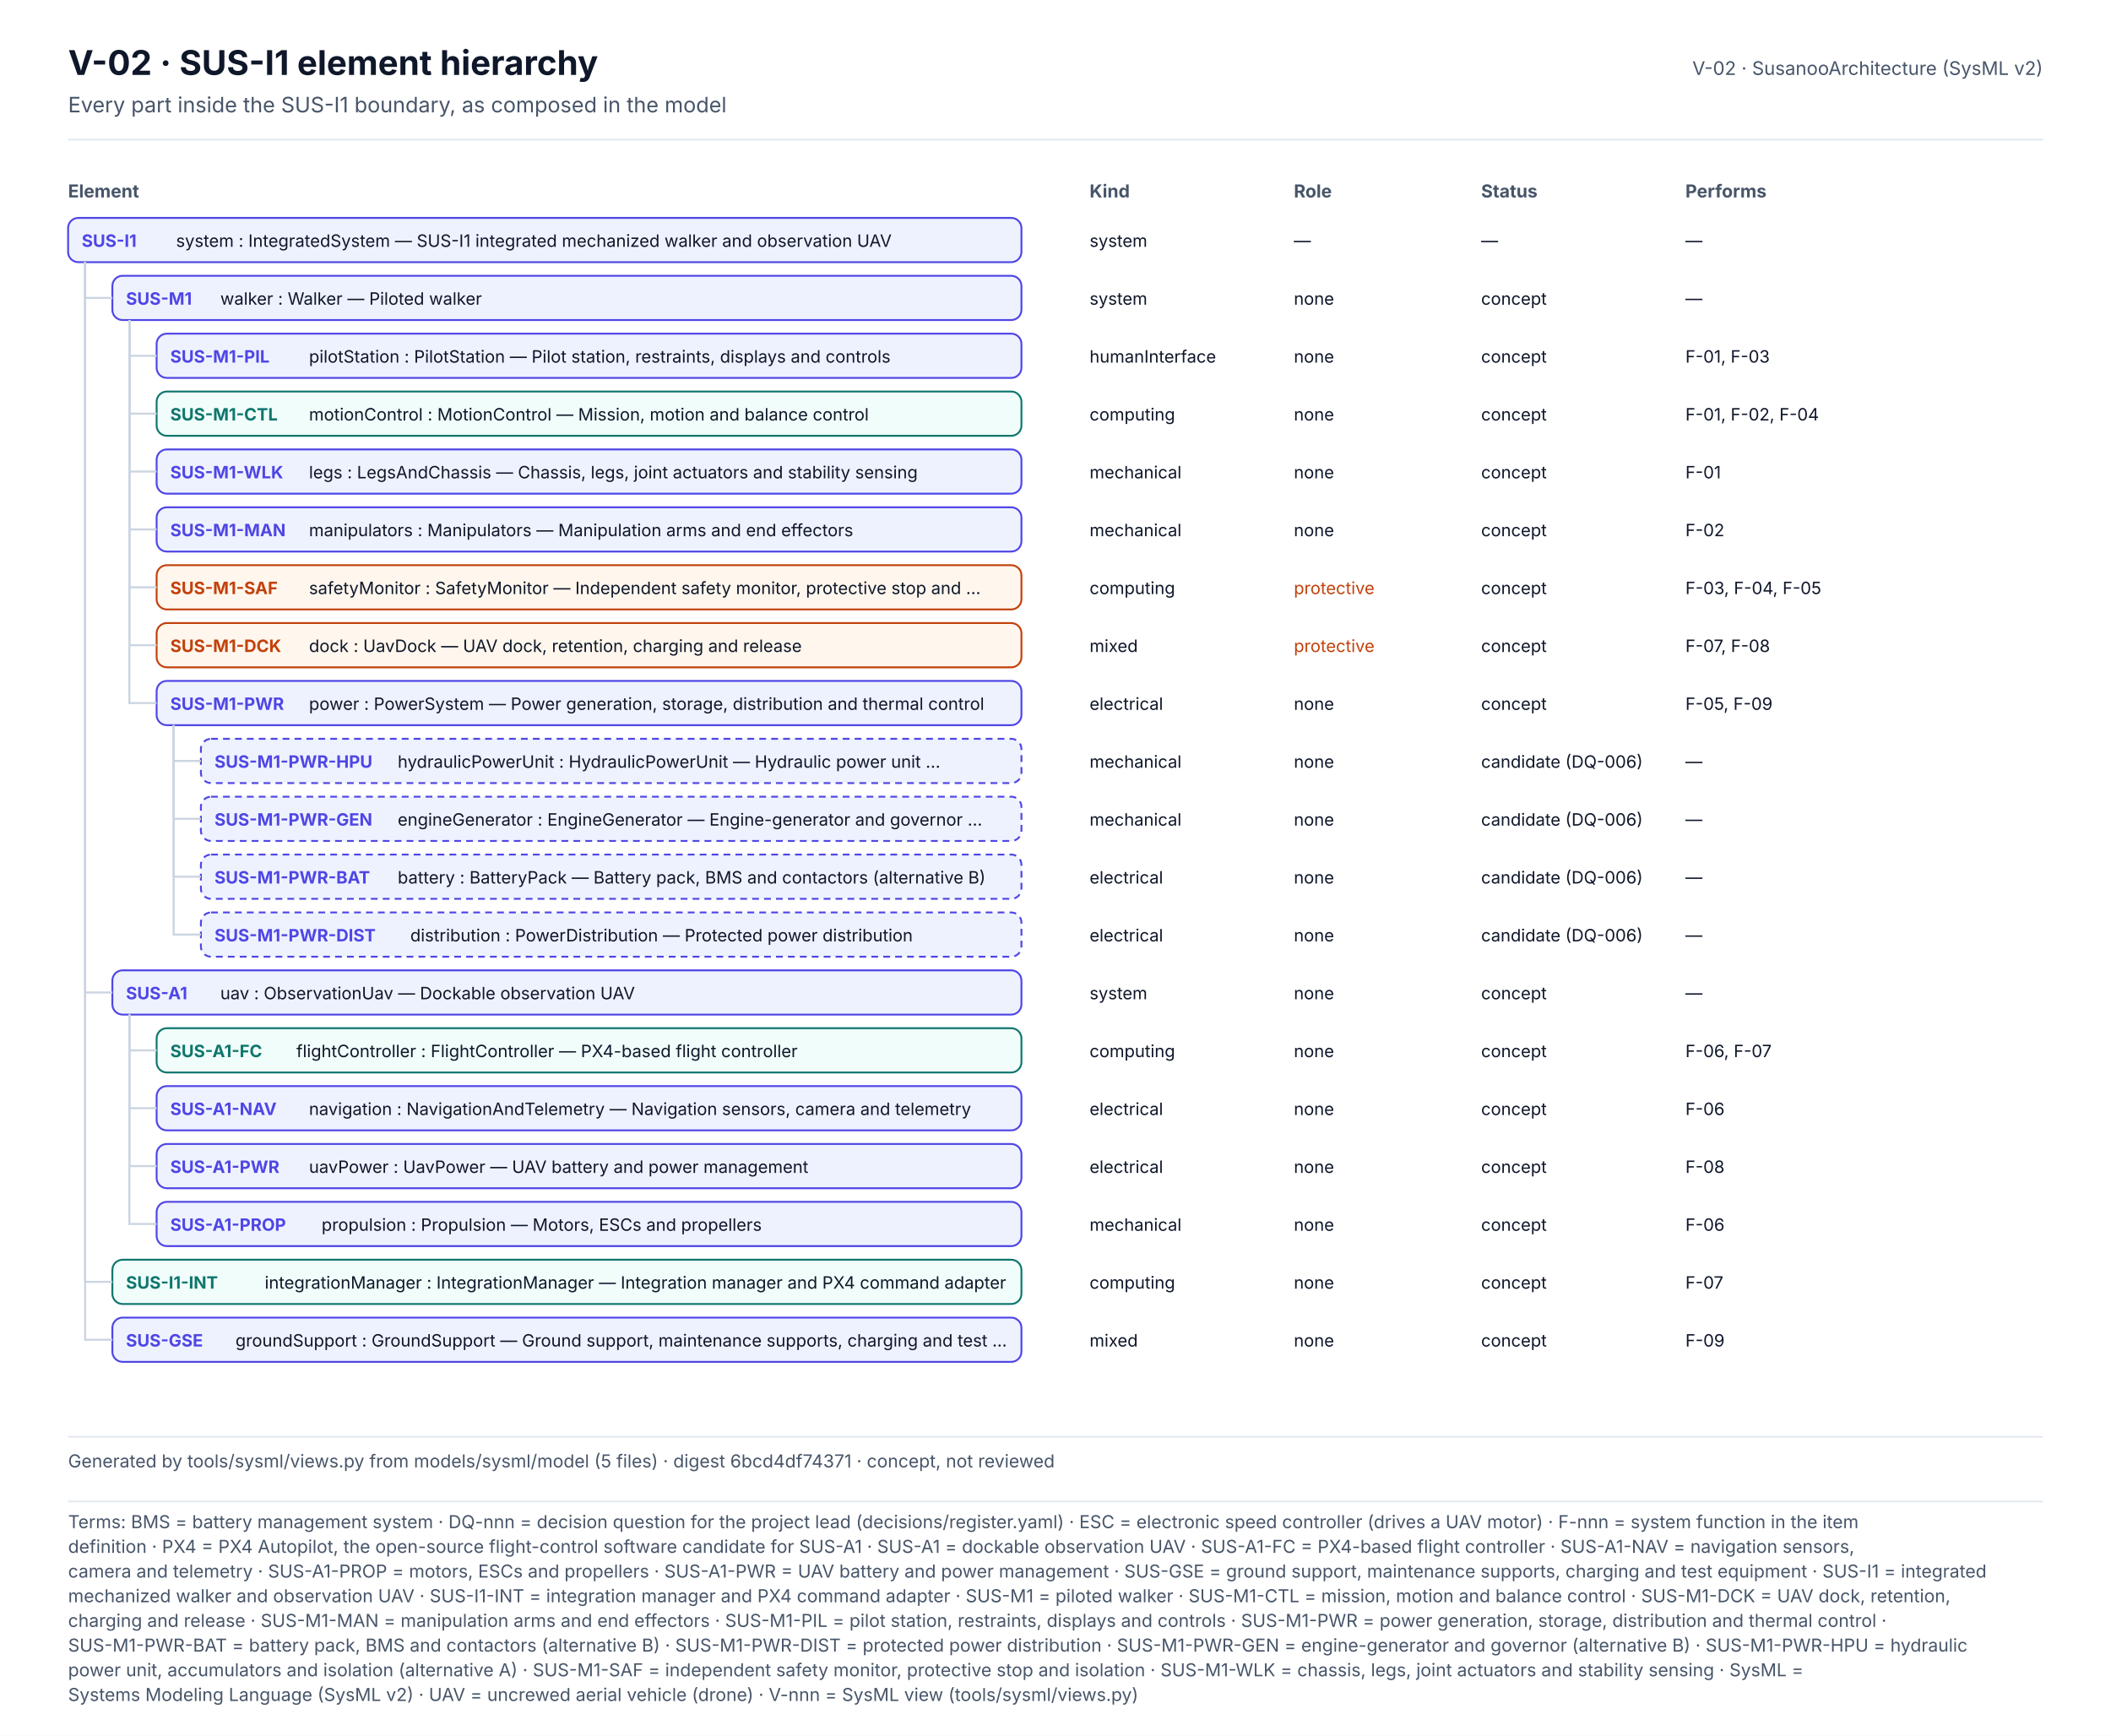
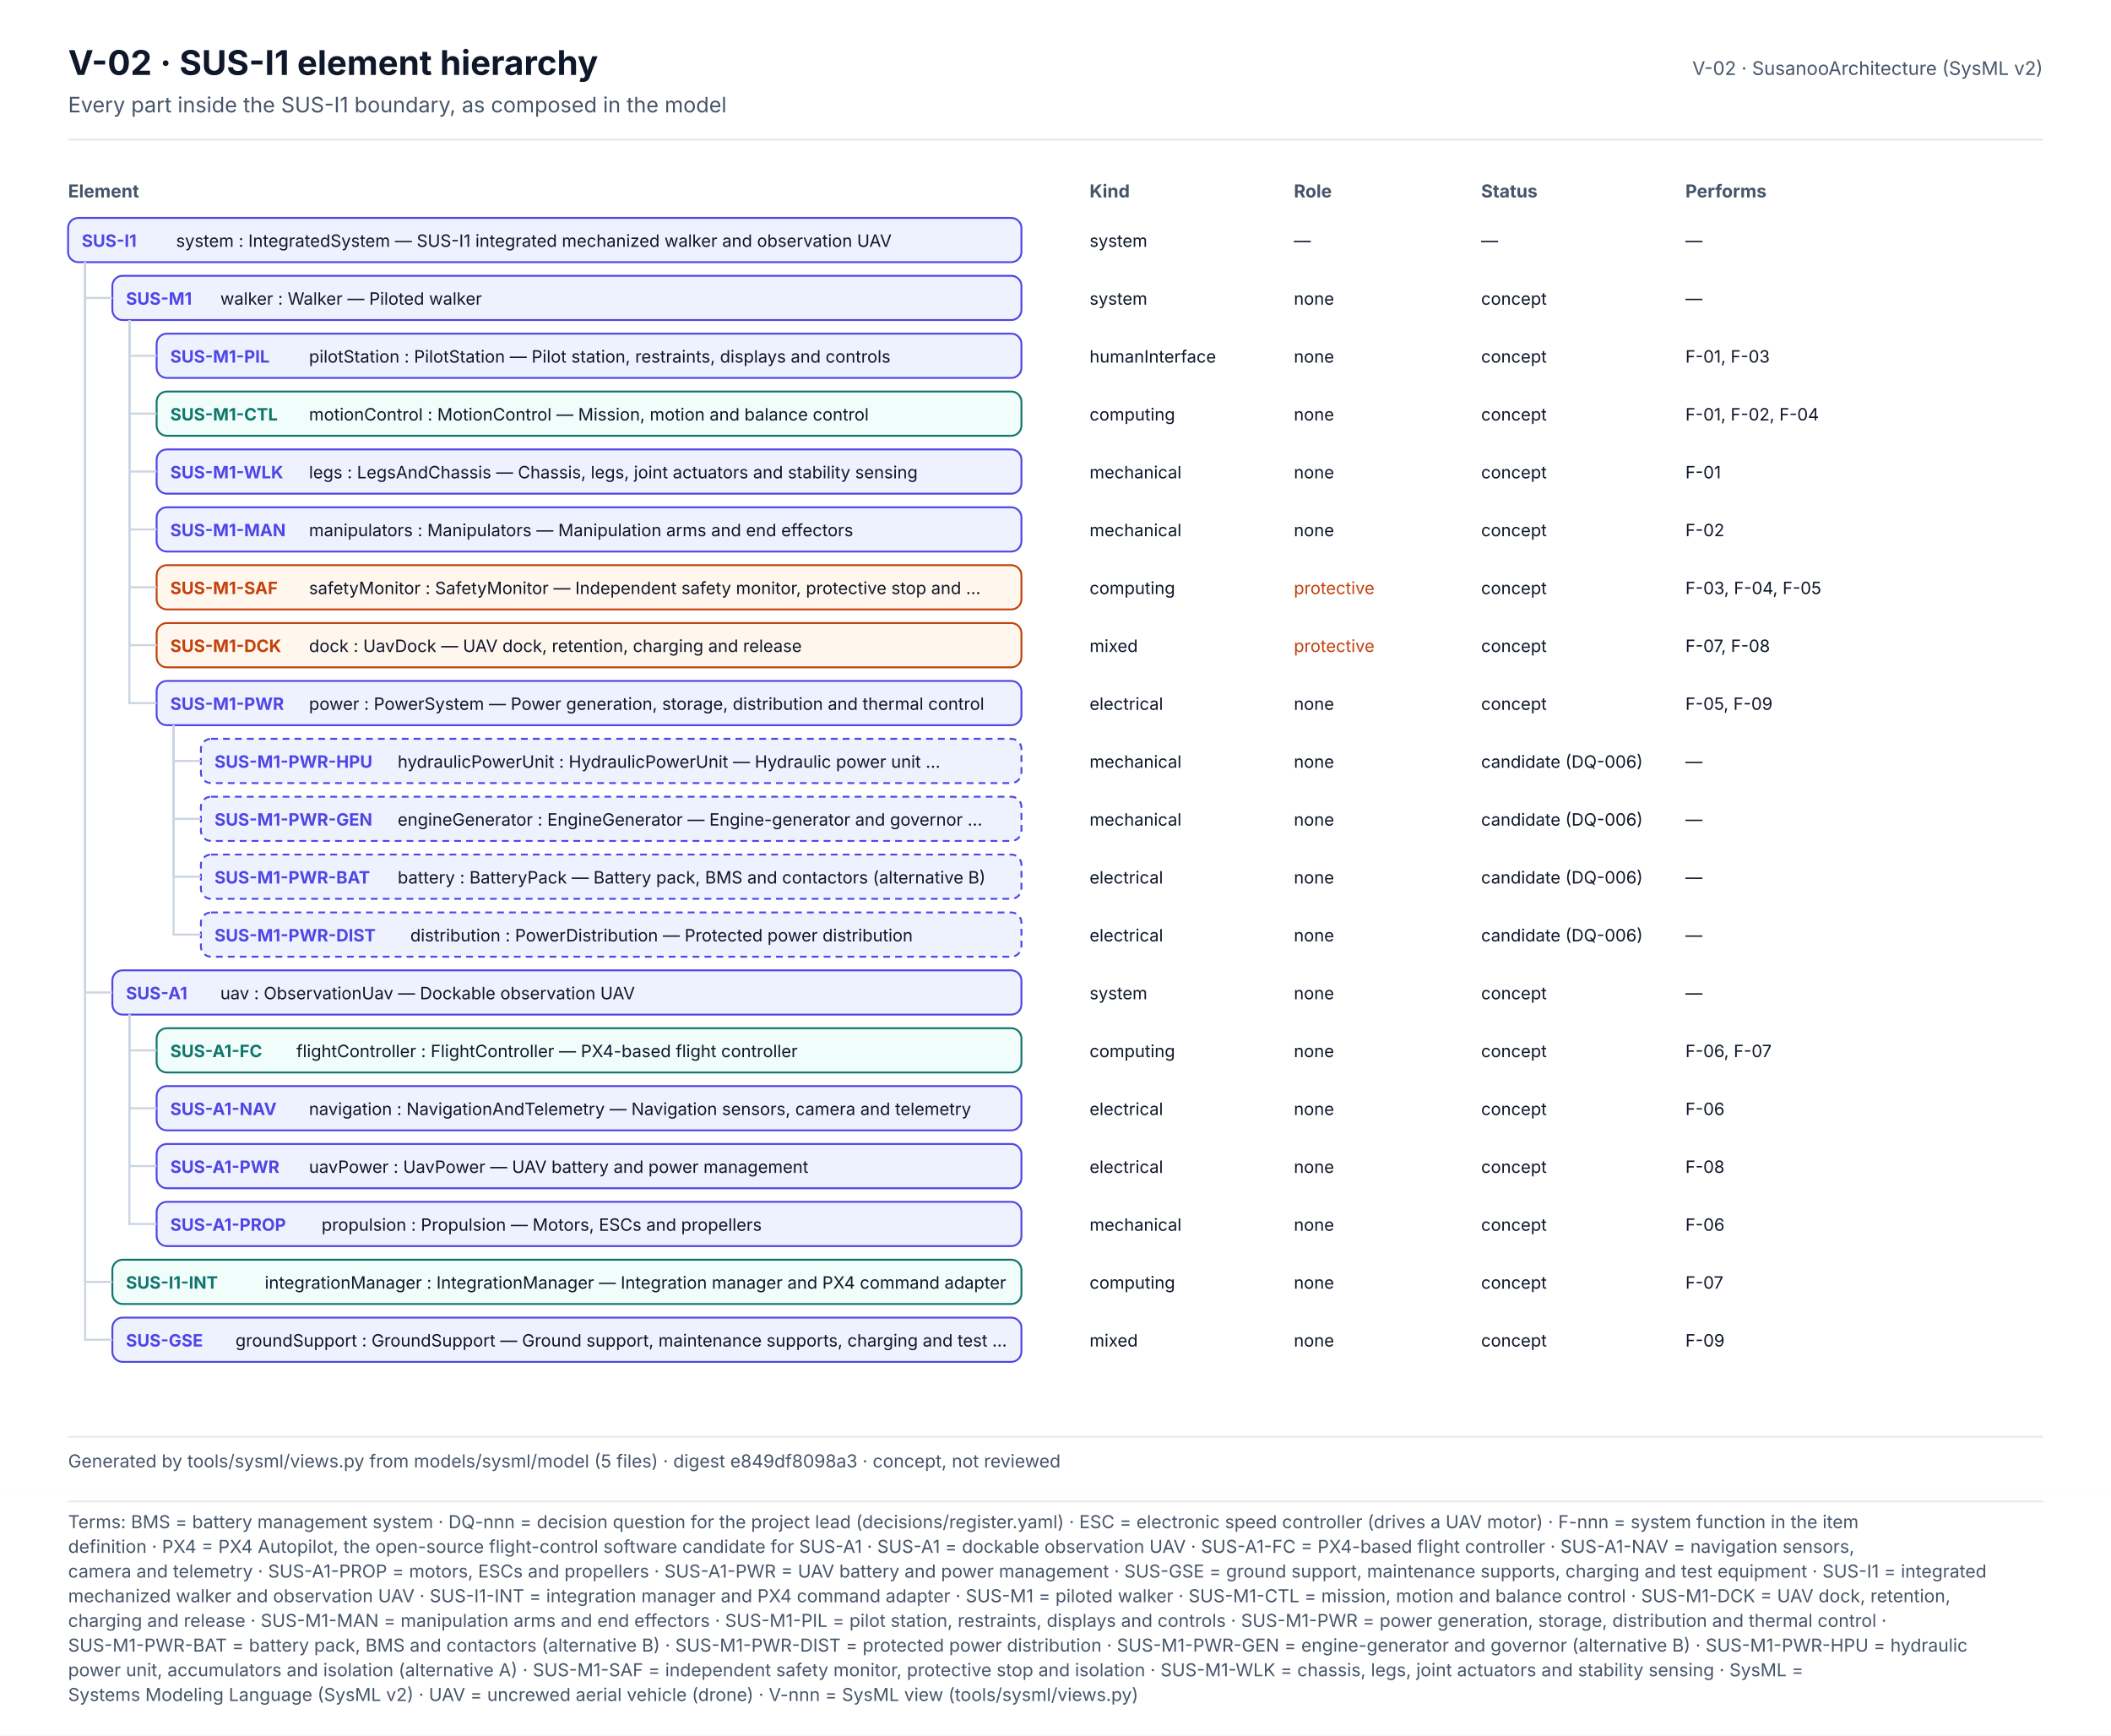
<svg xmlns="http://www.w3.org/2000/svg" width="1240" height="1019.6" viewBox="0 0 1240 1019.6" font-family="Inter, 'Segoe UI', Helvetica, Arial, sans-serif" role="img">
  <defs>
    <marker id="arr" viewBox="0 0 10 10" refX="9" refY="5" markerWidth="7" markerHeight="7" orient="auto-start-reverse">
      <path d="M0,0 L10,5 L0,10 z" fill="#475569" />
    </marker>
  </defs>
  <rect x="0" y="0" width="1240" height="878" rx="0" fill="#FFFFFF" stroke="none" stroke-width="0" />
  <text x="40" y="44" font-size="20" fill="#0F172A" font-weight="700">V-02 · SUS-I1 element hierarchy</text>
  <text x="40" y="66" font-size="12.5" fill="#475569">Every part inside the SUS-I1 boundary, as composed in the model</text>
  <text x="1200" y="44" font-size="11" fill="#475569" text-anchor="end">V-02 · SusanooArchitecture (SysML v2)</text>
  <line x1="40" y1="82" x2="1200" y2="82" stroke="#E2E8F0" stroke-width="1" />
  <text x="40" y="116" font-size="10.5" fill="#475569" font-weight="700">Element</text>
  <text x="640" y="116" font-size="10.5" fill="#475569" font-weight="700">Kind</text>
  <text x="760" y="116" font-size="10.5" fill="#475569" font-weight="700">Role</text>
  <text x="870" y="116" font-size="10.5" fill="#475569" font-weight="700">Status</text>
  <text x="990" y="116" font-size="10.5" fill="#475569" font-weight="700">Performs</text>
  <rect x="40" y="128" width="560" height="26" rx="6" fill="#EEF2FF" stroke="#4F46E5" stroke-width="1.1" />
  <text x="48" y="145" font-size="10" fill="#4F46E5" font-weight="700">SUS-I1</text>
  <text x="103.4" y="145" font-size="10" fill="#0F172A">system : IntegratedSystem — SUS-I1 integrated mechanized walker and observation UAV</text>
  <text x="640" y="145" font-size="10" fill="#0F172A">system</text>
  <text x="760" y="145" font-size="10" fill="#0F172A">—</text>
  <text x="870" y="145" font-size="10" fill="#0F172A">—</text>
  <text x="990" y="145" font-size="10" fill="#0F172A">—</text>
  <rect x="66" y="162" width="534" height="26" rx="6" fill="#EEF2FF" stroke="#4F46E5" stroke-width="1.1" />
  <text x="74" y="179" font-size="10" fill="#4F46E5" font-weight="700">SUS-M1</text>
  <text x="129.4" y="179" font-size="10" fill="#0F172A">walker : Walker — Piloted walker</text>
  <path d="M50,154 V175.0 H66" fill="none" stroke="#CBD5E1" stroke-width="1.2" />
  <text x="640" y="179" font-size="10" fill="#0F172A">system</text>
  <text x="760" y="179" font-size="10" fill="#0F172A">none</text>
  <text x="870" y="179" font-size="10" fill="#0F172A">concept</text>
  <text x="990" y="179" font-size="10" fill="#0F172A">—</text>
  <rect x="92" y="196" width="508" height="26" rx="6" fill="#EEF2FF" stroke="#4F46E5" stroke-width="1.1" />
  <text x="100" y="213" font-size="10" fill="#4F46E5" font-weight="700">SUS-M1-PIL</text>
  <text x="181.5" y="213" font-size="10" fill="#0F172A">pilotStation : PilotStation — Pilot station, restraints, displays and controls</text>
  <path d="M76,188 V209.0 H92" fill="none" stroke="#CBD5E1" stroke-width="1.2" />
  <text x="640" y="213" font-size="10" fill="#0F172A">humanInterface</text>
  <text x="760" y="213" font-size="10" fill="#0F172A">none</text>
  <text x="870" y="213" font-size="10" fill="#0F172A">concept</text>
  <text x="990" y="213" font-size="10" fill="#0F172A">F-01, F-03</text>
  <rect x="92" y="230" width="508" height="26" rx="6" fill="#F0FDFA" stroke="#0F766E" stroke-width="1.1" />
  <text x="100" y="247" font-size="10" fill="#0F766E" font-weight="700">SUS-M1-CTL</text>
  <text x="181.5" y="247" font-size="10" fill="#0F172A">motionControl : MotionControl — Mission, motion and balance control</text>
  <path d="M76,188 V243.0 H92" fill="none" stroke="#CBD5E1" stroke-width="1.2" />
  <text x="640" y="247" font-size="10" fill="#0F172A">computing</text>
  <text x="760" y="247" font-size="10" fill="#0F172A">none</text>
  <text x="870" y="247" font-size="10" fill="#0F172A">concept</text>
  <text x="990" y="247" font-size="10" fill="#0F172A">F-01, F-02, F-04</text>
  <rect x="92" y="264" width="508" height="26" rx="6" fill="#EEF2FF" stroke="#4F46E5" stroke-width="1.1" />
  <text x="100" y="281" font-size="10" fill="#4F46E5" font-weight="700">SUS-M1-WLK</text>
  <text x="181.5" y="281" font-size="10" fill="#0F172A">legs : LegsAndChassis — Chassis, legs, joint actuators and stability sensing</text>
  <path d="M76,188 V277.0 H92" fill="none" stroke="#CBD5E1" stroke-width="1.2" />
  <text x="640" y="281" font-size="10" fill="#0F172A">mechanical</text>
  <text x="760" y="281" font-size="10" fill="#0F172A">none</text>
  <text x="870" y="281" font-size="10" fill="#0F172A">concept</text>
  <text x="990" y="281" font-size="10" fill="#0F172A">F-01</text>
  <rect x="92" y="298" width="508" height="26" rx="6" fill="#EEF2FF" stroke="#4F46E5" stroke-width="1.1" />
  <text x="100" y="315" font-size="10" fill="#4F46E5" font-weight="700">SUS-M1-MAN</text>
  <text x="181.5" y="315" font-size="10" fill="#0F172A">manipulators : Manipulators — Manipulation arms and end effectors</text>
  <path d="M76,188 V311.0 H92" fill="none" stroke="#CBD5E1" stroke-width="1.2" />
  <text x="640" y="315" font-size="10" fill="#0F172A">mechanical</text>
  <text x="760" y="315" font-size="10" fill="#0F172A">none</text>
  <text x="870" y="315" font-size="10" fill="#0F172A">concept</text>
  <text x="990" y="315" font-size="10" fill="#0F172A">F-02</text>
  <rect x="92" y="332" width="508" height="26" rx="6" fill="#FFF7ED" stroke="#C2410C" stroke-width="1.1" />
  <text x="100" y="349" font-size="10" fill="#C2410C" font-weight="700">SUS-M1-SAF</text>
  <text x="181.5" y="349" font-size="10" fill="#0F172A">safetyMonitor : SafetyMonitor — Independent safety monitor, protective stop and …</text>
  <path d="M76,188 V345.0 H92" fill="none" stroke="#CBD5E1" stroke-width="1.2" />
  <text x="640" y="349" font-size="10" fill="#0F172A">computing</text>
  <text x="760" y="349" font-size="10" fill="#C2410C">protective</text>
  <text x="870" y="349" font-size="10" fill="#0F172A">concept</text>
  <text x="990" y="349" font-size="10" fill="#0F172A">F-03, F-04, F-05</text>
  <rect x="92" y="366" width="508" height="26" rx="6" fill="#FFF7ED" stroke="#C2410C" stroke-width="1.1" />
  <text x="100" y="383" font-size="10" fill="#C2410C" font-weight="700">SUS-M1-DCK</text>
  <text x="181.5" y="383" font-size="10" fill="#0F172A">dock : UavDock — UAV dock, retention, charging and release</text>
  <path d="M76,188 V379.0 H92" fill="none" stroke="#CBD5E1" stroke-width="1.2" />
  <text x="640" y="383" font-size="10" fill="#0F172A">mixed</text>
  <text x="760" y="383" font-size="10" fill="#C2410C">protective</text>
  <text x="870" y="383" font-size="10" fill="#0F172A">concept</text>
  <text x="990" y="383" font-size="10" fill="#0F172A">F-07, F-08</text>
  <rect x="92" y="400" width="508" height="26" rx="6" fill="#EEF2FF" stroke="#4F46E5" stroke-width="1.1" />
  <text x="100" y="417" font-size="10" fill="#4F46E5" font-weight="700">SUS-M1-PWR</text>
  <text x="181.5" y="417" font-size="10" fill="#0F172A">power : PowerSystem — Power generation, storage, distribution and thermal control</text>
  <path d="M76,188 V413.0 H92" fill="none" stroke="#CBD5E1" stroke-width="1.2" />
  <text x="640" y="417" font-size="10" fill="#0F172A">electrical</text>
  <text x="760" y="417" font-size="10" fill="#0F172A">none</text>
  <text x="870" y="417" font-size="10" fill="#0F172A">concept</text>
  <text x="990" y="417" font-size="10" fill="#0F172A">F-05, F-09</text>
  <rect x="118" y="434" width="482" height="26" rx="6" fill="#EEF2FF" stroke="#4F46E5" stroke-width="1.1" stroke-dasharray="4 3" />
  <text x="126" y="451" font-size="10" fill="#4F46E5" font-weight="700">SUS-M1-PWR-HPU</text>
  <text x="233.6" y="451" font-size="10" fill="#0F172A">hydraulicPowerUnit : HydraulicPowerUnit — Hydraulic power unit …</text>
  <path d="M102,426 V447.0 H118" fill="none" stroke="#CBD5E1" stroke-width="1.2" />
  <text x="640" y="451" font-size="10" fill="#0F172A">mechanical</text>
  <text x="760" y="451" font-size="10" fill="#0F172A">none</text>
  <text x="870" y="451" font-size="10" fill="#0F172A">candidate (DQ-006)</text>
  <text x="990" y="451" font-size="10" fill="#0F172A">—</text>
  <rect x="118" y="468" width="482" height="26" rx="6" fill="#EEF2FF" stroke="#4F46E5" stroke-width="1.1" stroke-dasharray="4 3" />
  <text x="126" y="485" font-size="10" fill="#4F46E5" font-weight="700">SUS-M1-PWR-GEN</text>
  <text x="233.6" y="485" font-size="10" fill="#0F172A">engineGenerator : EngineGenerator — Engine-generator and governor …</text>
  <path d="M102,426 V481.0 H118" fill="none" stroke="#CBD5E1" stroke-width="1.2" />
  <text x="640" y="485" font-size="10" fill="#0F172A">mechanical</text>
  <text x="760" y="485" font-size="10" fill="#0F172A">none</text>
  <text x="870" y="485" font-size="10" fill="#0F172A">candidate (DQ-006)</text>
  <text x="990" y="485" font-size="10" fill="#0F172A">—</text>
  <rect x="118" y="502" width="482" height="26" rx="6" fill="#EEF2FF" stroke="#4F46E5" stroke-width="1.1" stroke-dasharray="4 3" />
  <text x="126" y="519" font-size="10" fill="#4F46E5" font-weight="700">SUS-M1-PWR-BAT</text>
  <text x="233.6" y="519" font-size="10" fill="#0F172A">battery : BatteryPack — Battery pack, BMS and contactors (alternative B)</text>
  <path d="M102,426 V515.0 H118" fill="none" stroke="#CBD5E1" stroke-width="1.2" />
  <text x="640" y="519" font-size="10" fill="#0F172A">electrical</text>
  <text x="760" y="519" font-size="10" fill="#0F172A">none</text>
  <text x="870" y="519" font-size="10" fill="#0F172A">candidate (DQ-006)</text>
  <text x="990" y="519" font-size="10" fill="#0F172A">—</text>
  <rect x="118" y="536" width="482" height="26" rx="6" fill="#EEF2FF" stroke="#4F46E5" stroke-width="1.1" stroke-dasharray="4 3" />
  <text x="126" y="553" font-size="10" fill="#4F46E5" font-weight="700">SUS-M1-PWR-DIST</text>
  <text x="241" y="553" font-size="10" fill="#0F172A">distribution : PowerDistribution — Protected power distribution</text>
  <path d="M102,426 V549.0 H118" fill="none" stroke="#CBD5E1" stroke-width="1.2" />
  <text x="640" y="553" font-size="10" fill="#0F172A">electrical</text>
  <text x="760" y="553" font-size="10" fill="#0F172A">none</text>
  <text x="870" y="553" font-size="10" fill="#0F172A">candidate (DQ-006)</text>
  <text x="990" y="553" font-size="10" fill="#0F172A">—</text>
  <rect x="66" y="570" width="534" height="26" rx="6" fill="#EEF2FF" stroke="#4F46E5" stroke-width="1.1" />
  <text x="74" y="587" font-size="10" fill="#4F46E5" font-weight="700">SUS-A1</text>
  <text x="129.4" y="587" font-size="10" fill="#0F172A">uav : ObservationUav — Dockable observation UAV</text>
  <path d="M50,154 V583.0 H66" fill="none" stroke="#CBD5E1" stroke-width="1.2" />
  <text x="640" y="587" font-size="10" fill="#0F172A">system</text>
  <text x="760" y="587" font-size="10" fill="#0F172A">none</text>
  <text x="870" y="587" font-size="10" fill="#0F172A">concept</text>
  <text x="990" y="587" font-size="10" fill="#0F172A">—</text>
  <rect x="92" y="604" width="508" height="26" rx="6" fill="#F0FDFA" stroke="#0F766E" stroke-width="1.1" />
  <text x="100" y="621" font-size="10" fill="#0F766E" font-weight="700">SUS-A1-FC</text>
  <text x="174.1" y="621" font-size="10" fill="#0F172A">flightController : FlightController — PX4-based flight controller</text>
  <path d="M76,596 V617.0 H92" fill="none" stroke="#CBD5E1" stroke-width="1.2" />
  <text x="640" y="621" font-size="10" fill="#0F172A">computing</text>
  <text x="760" y="621" font-size="10" fill="#0F172A">none</text>
  <text x="870" y="621" font-size="10" fill="#0F172A">concept</text>
  <text x="990" y="621" font-size="10" fill="#0F172A">F-06, F-07</text>
  <rect x="92" y="638" width="508" height="26" rx="6" fill="#EEF2FF" stroke="#4F46E5" stroke-width="1.1" />
  <text x="100" y="655" font-size="10" fill="#4F46E5" font-weight="700">SUS-A1-NAV</text>
  <text x="181.5" y="655" font-size="10" fill="#0F172A">navigation : NavigationAndTelemetry — Navigation sensors, camera and telemetry</text>
  <path d="M76,596 V651.0 H92" fill="none" stroke="#CBD5E1" stroke-width="1.2" />
  <text x="640" y="655" font-size="10" fill="#0F172A">electrical</text>
  <text x="760" y="655" font-size="10" fill="#0F172A">none</text>
  <text x="870" y="655" font-size="10" fill="#0F172A">concept</text>
  <text x="990" y="655" font-size="10" fill="#0F172A">F-06</text>
  <rect x="92" y="672" width="508" height="26" rx="6" fill="#EEF2FF" stroke="#4F46E5" stroke-width="1.1" />
  <text x="100" y="689" font-size="10" fill="#4F46E5" font-weight="700">SUS-A1-PWR</text>
  <text x="181.5" y="689" font-size="10" fill="#0F172A">uavPower : UavPower — UAV battery and power management</text>
  <path d="M76,596 V685.0 H92" fill="none" stroke="#CBD5E1" stroke-width="1.2" />
  <text x="640" y="689" font-size="10" fill="#0F172A">electrical</text>
  <text x="760" y="689" font-size="10" fill="#0F172A">none</text>
  <text x="870" y="689" font-size="10" fill="#0F172A">concept</text>
  <text x="990" y="689" font-size="10" fill="#0F172A">F-08</text>
  <rect x="92" y="706" width="508" height="26" rx="6" fill="#EEF2FF" stroke="#4F46E5" stroke-width="1.1" />
  <text x="100" y="723" font-size="10" fill="#4F46E5" font-weight="700">SUS-A1-PROP</text>
  <text x="188.9" y="723" font-size="10" fill="#0F172A">propulsion : Propulsion — Motors, ESCs and propellers</text>
  <path d="M76,596 V719.0 H92" fill="none" stroke="#CBD5E1" stroke-width="1.2" />
  <text x="640" y="723" font-size="10" fill="#0F172A">mechanical</text>
  <text x="760" y="723" font-size="10" fill="#0F172A">none</text>
  <text x="870" y="723" font-size="10" fill="#0F172A">concept</text>
  <text x="990" y="723" font-size="10" fill="#0F172A">F-06</text>
  <rect x="66" y="740" width="534" height="26" rx="6" fill="#F0FDFA" stroke="#0F766E" stroke-width="1.1" />
  <text x="74" y="757" font-size="10" fill="#0F766E" font-weight="700">SUS-I1-INT</text>
  <text x="155.5" y="757" font-size="10" fill="#0F172A">integrationManager : IntegrationManager — Integration manager and PX4 command adapter</text>
  <path d="M50,154 V753.0 H66" fill="none" stroke="#CBD5E1" stroke-width="1.2" />
  <text x="640" y="757" font-size="10" fill="#0F172A">computing</text>
  <text x="760" y="757" font-size="10" fill="#0F172A">none</text>
  <text x="870" y="757" font-size="10" fill="#0F172A">concept</text>
  <text x="990" y="757" font-size="10" fill="#0F172A">F-07</text>
  <rect x="66" y="774" width="534" height="26" rx="6" fill="#EEF2FF" stroke="#4F46E5" stroke-width="1.1" />
  <text x="74" y="791" font-size="10" fill="#4F46E5" font-weight="700">SUS-GSE</text>
  <text x="138.3" y="791" font-size="10" fill="#0F172A">groundSupport : GroundSupport — Ground support, maintenance supports, charging and test …</text>
  <path d="M50,154 V787.0 H66" fill="none" stroke="#CBD5E1" stroke-width="1.2" />
  <text x="640" y="791" font-size="10" fill="#0F172A">mixed</text>
  <text x="760" y="791" font-size="10" fill="#0F172A">none</text>
  <text x="870" y="791" font-size="10" fill="#0F172A">concept</text>
  <text x="990" y="791" font-size="10" fill="#0F172A">F-09</text>
  <line x1="40" y1="844" x2="1200" y2="844" stroke="#E2E8F0" stroke-width="1" />
-   <text x="40" y="862" font-size="10.5" fill="#475569">Generated by tools/sysml/views.py from models/sysml/model (5 files) · digest 6bcd4df74371 · concept, not reviewed</text>
+   <text x="40" y="862" font-size="10.5" fill="#475569">Generated by tools/sysml/views.py from models/sysml/model (5 files) · digest e849df8098a3 · concept, not reviewed</text>
  <g class="terms" data-base-h="878">
    <rect x="0" y="878" width="1240" height="141.6" fill="#FFFFFF" />
    <line x1="40" y1="882" x2="1200" y2="882" stroke="#E2E8F0" stroke-width="1" />
    <text x="40" y="897.7" font-size="10.5" fill="#475569" font-family="Inter, 'Segoe UI', Helvetica, Arial, sans-serif">Terms: BMS = battery management system · DQ-nnn = decision question for the project lead (decisions/register.yaml) · ESC = electronic speed controller (drives a UAV motor) · F-nnn = system function in the item</text>
    <text x="40" y="912.2" font-size="10.5" fill="#475569" font-family="Inter, 'Segoe UI', Helvetica, Arial, sans-serif">definition · PX4 = PX4 Autopilot, the open-source flight-control software candidate for SUS-A1 · SUS-A1 = dockable observation UAV · SUS-A1-FC = PX4-based flight controller · SUS-A1-NAV = navigation sensors,</text>
    <text x="40" y="926.7" font-size="10.5" fill="#475569" font-family="Inter, 'Segoe UI', Helvetica, Arial, sans-serif">camera and telemetry · SUS-A1-PROP = motors, ESCs and propellers · SUS-A1-PWR = UAV battery and power management · SUS-GSE = ground support, maintenance supports, charging and test equipment · SUS-I1 = integrated</text>
    <text x="40" y="941.2" font-size="10.5" fill="#475569" font-family="Inter, 'Segoe UI', Helvetica, Arial, sans-serif">mechanized walker and observation UAV · SUS-I1-INT = integration manager and PX4 command adapter · SUS-M1 = piloted walker · SUS-M1-CTL = mission, motion and balance control · SUS-M1-DCK = UAV dock, retention,</text>
    <text x="40" y="955.7" font-size="10.5" fill="#475569" font-family="Inter, 'Segoe UI', Helvetica, Arial, sans-serif">charging and release · SUS-M1-MAN = manipulation arms and end effectors · SUS-M1-PIL = pilot station, restraints, displays and controls · SUS-M1-PWR = power generation, storage, distribution and thermal control ·</text>
    <text x="40" y="970.2" font-size="10.5" fill="#475569" font-family="Inter, 'Segoe UI', Helvetica, Arial, sans-serif">SUS-M1-PWR-BAT = battery pack, BMS and contactors (alternative B) · SUS-M1-PWR-DIST = protected power distribution · SUS-M1-PWR-GEN = engine-generator and governor (alternative B) · SUS-M1-PWR-HPU = hydraulic</text>
    <text x="40" y="984.7" font-size="10.5" fill="#475569" font-family="Inter, 'Segoe UI', Helvetica, Arial, sans-serif">power unit, accumulators and isolation (alternative A) · SUS-M1-SAF = independent safety monitor, protective stop and isolation · SUS-M1-WLK = chassis, legs, joint actuators and stability sensing · SysML =</text>
    <text x="40" y="999.2" font-size="10.5" fill="#475569" font-family="Inter, 'Segoe UI', Helvetica, Arial, sans-serif">Systems Modeling Language (SysML v2) · UAV = uncrewed aerial vehicle (drone) · V-nnn = SysML view (tools/sysml/views.py)</text>
  </g>
</svg>
